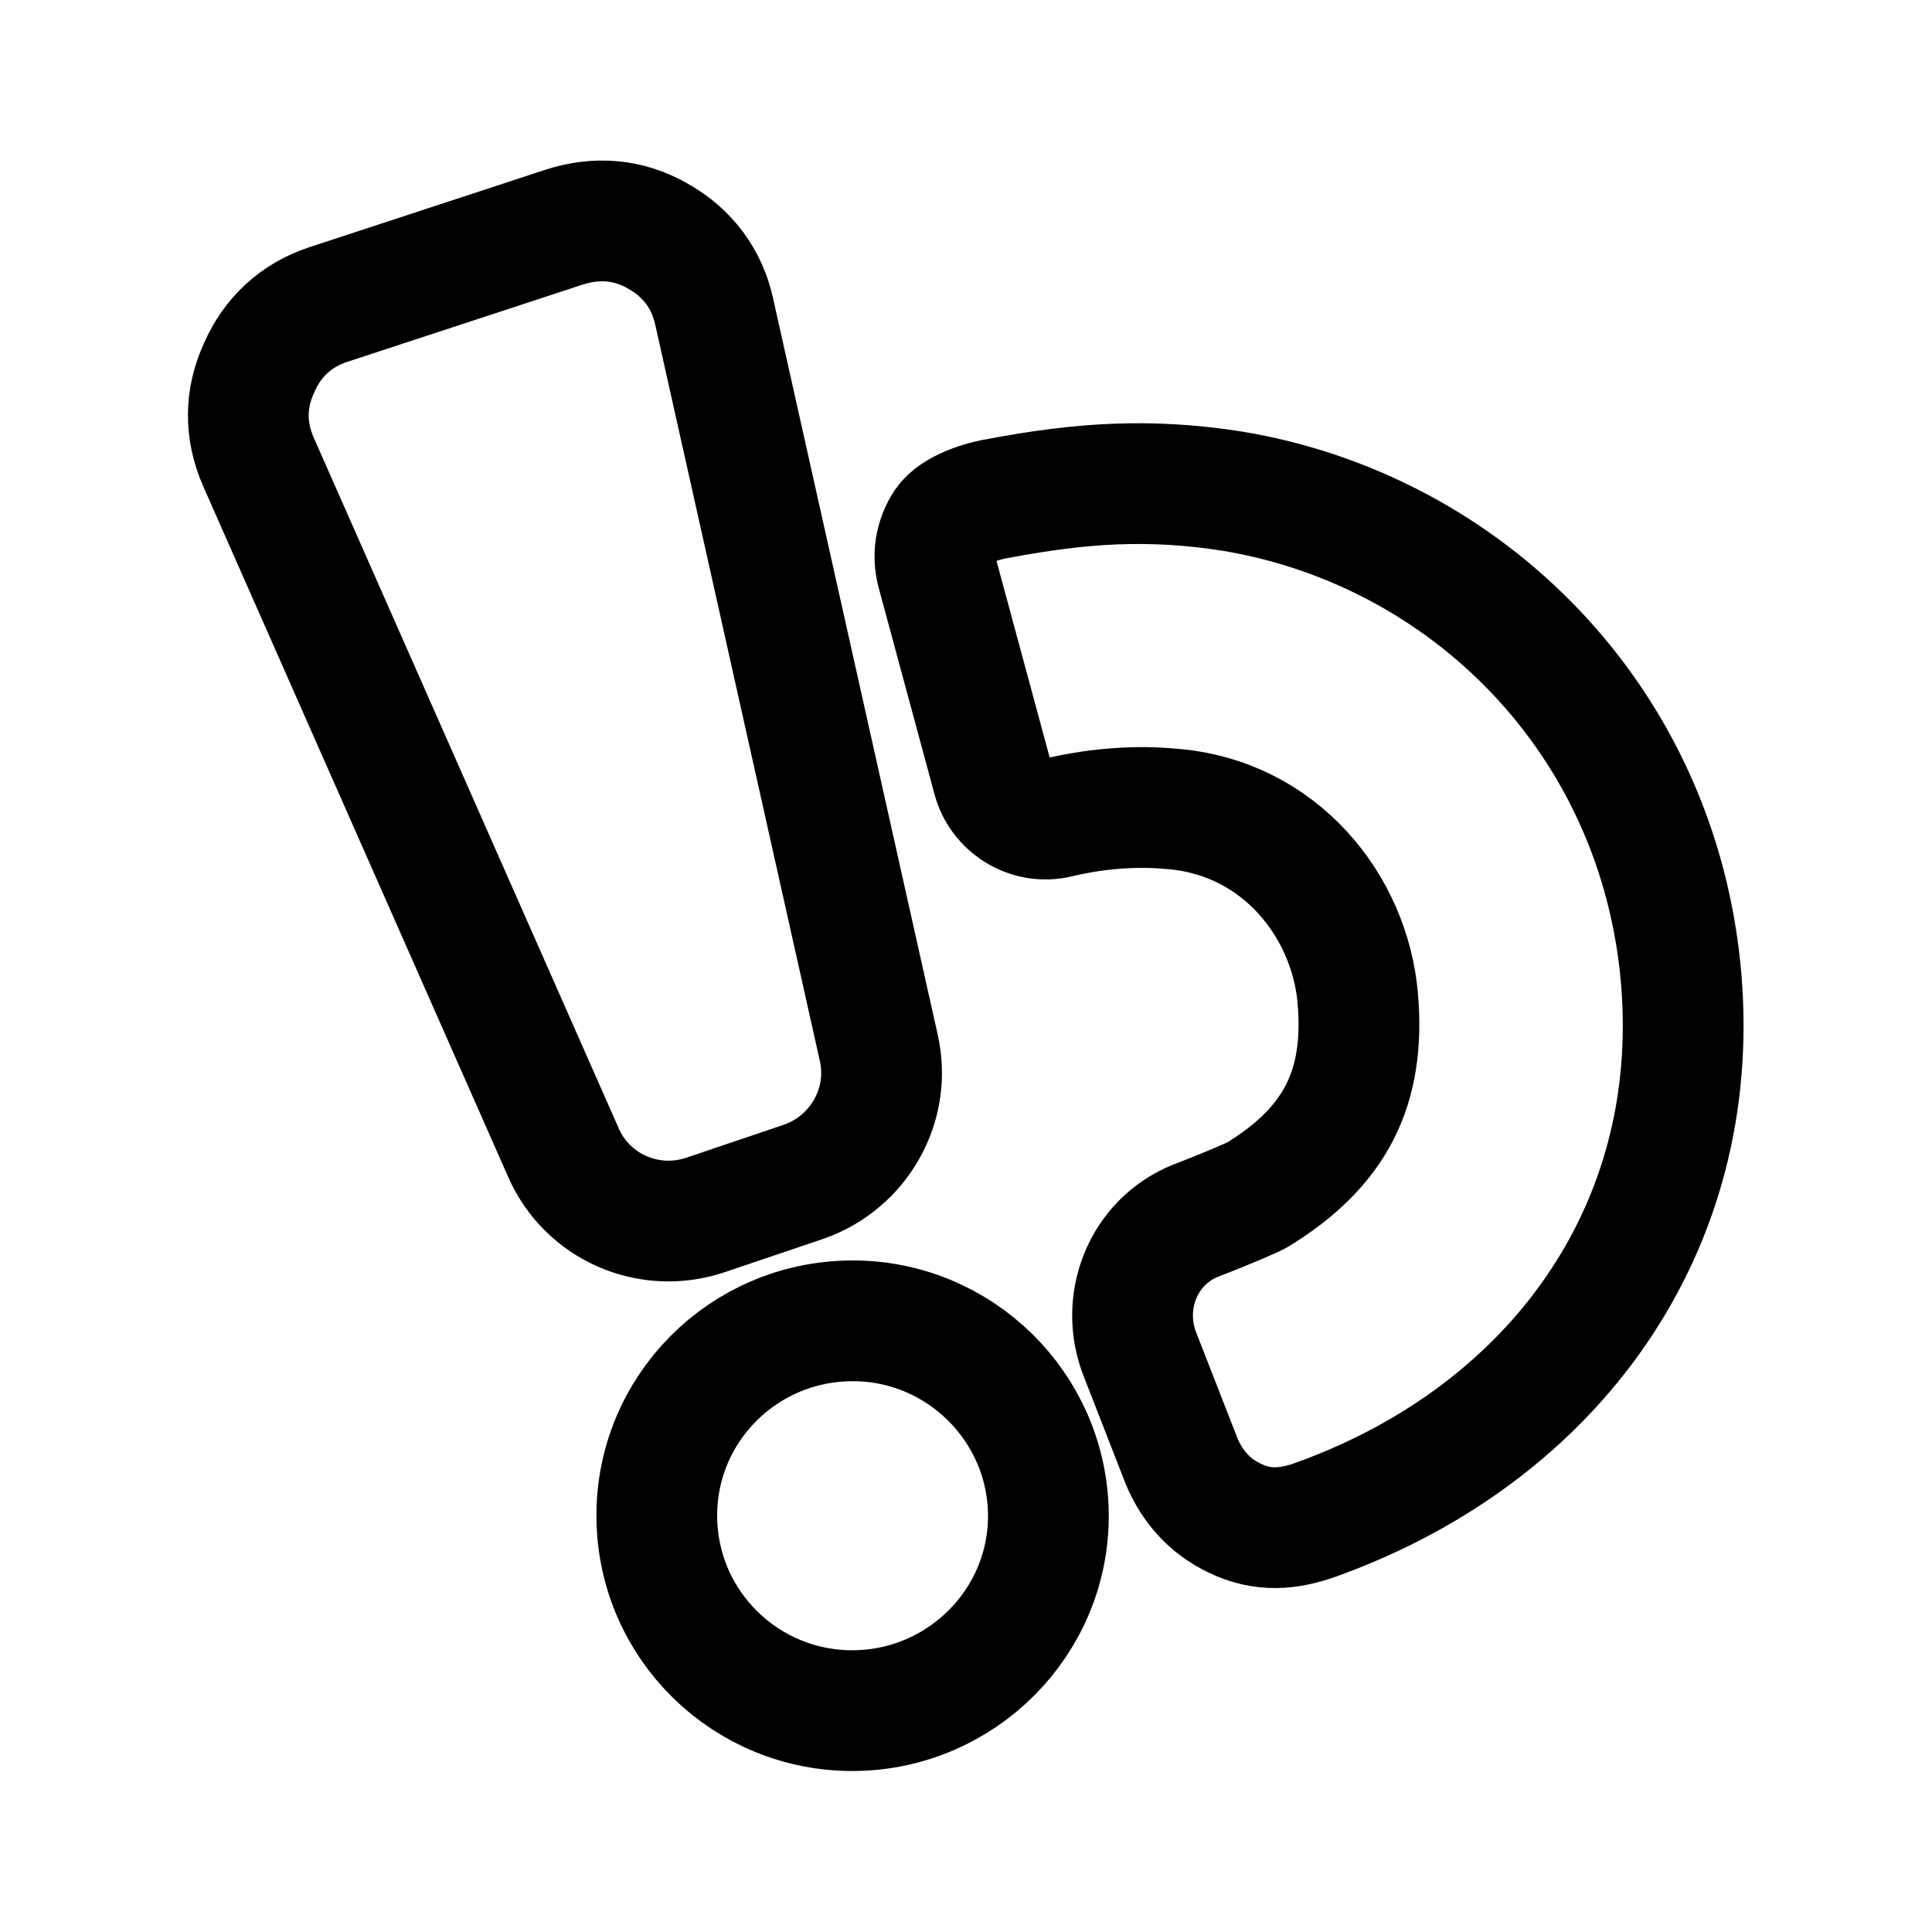
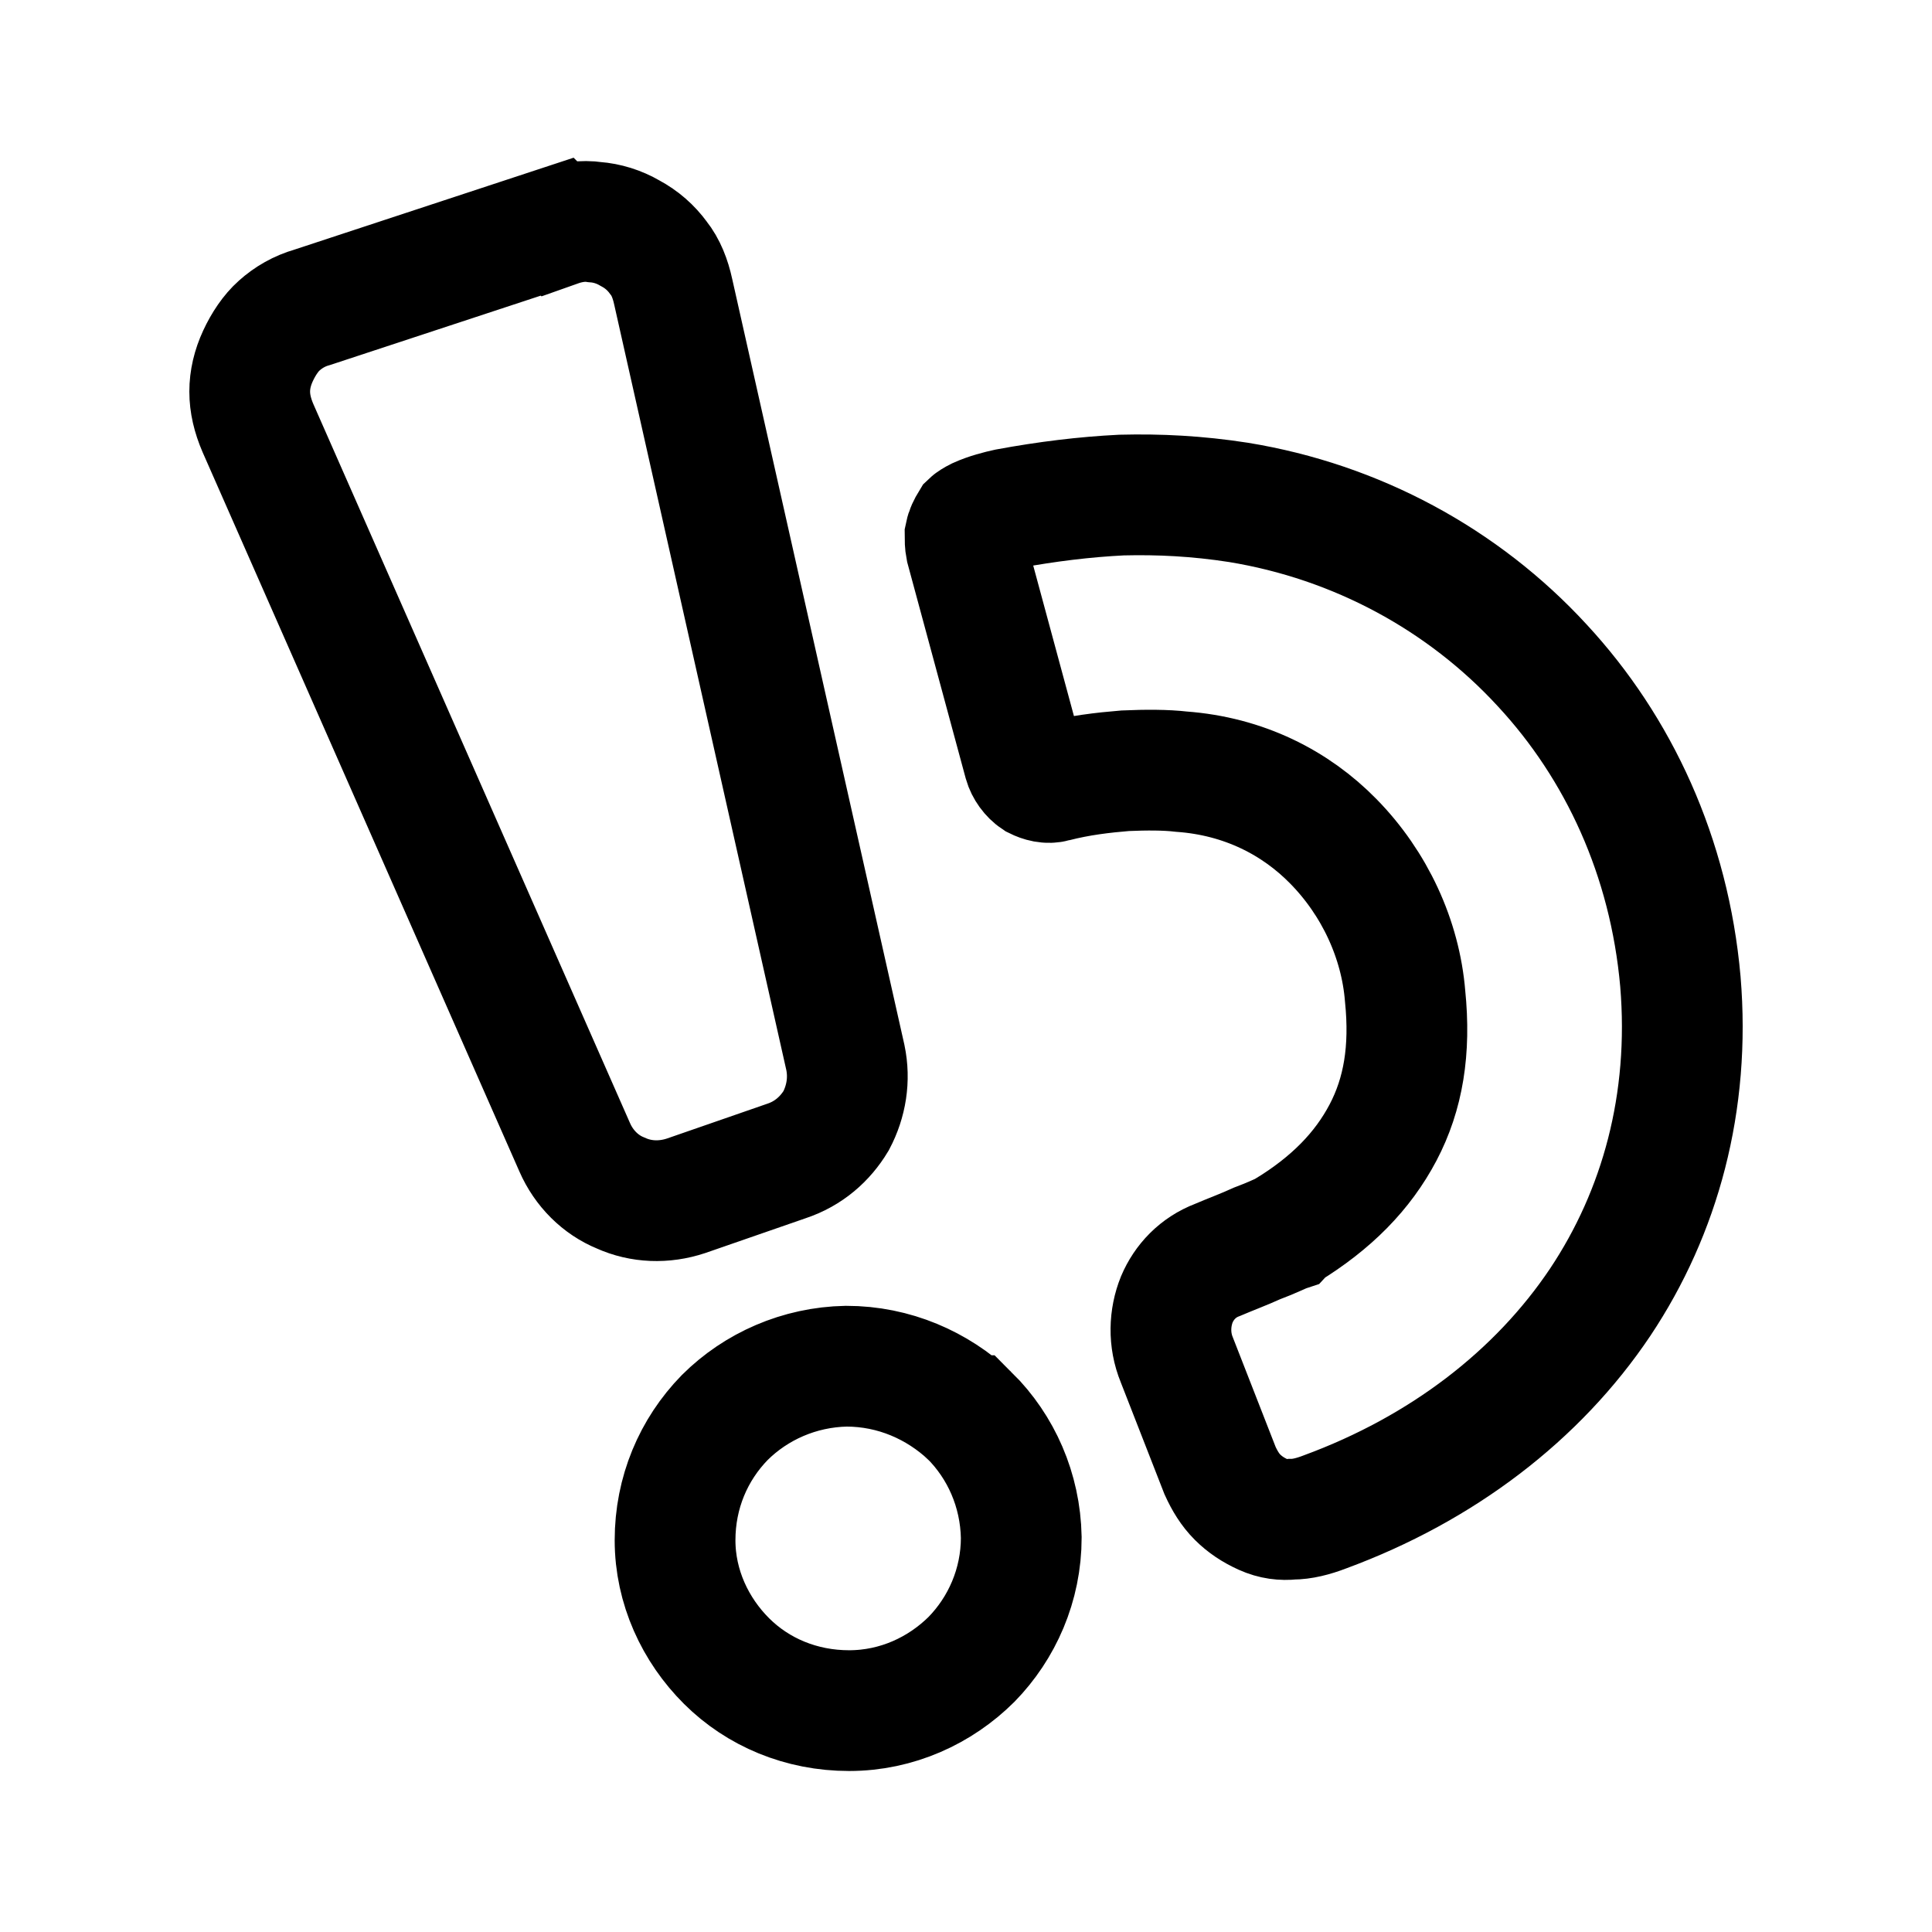
<svg xmlns="http://www.w3.org/2000/svg" width="192" height="192" viewBox="0 0 50.8 50.8" version="1.1" id="svg8">
  <defs id="defs2">
    <marker orient="auto" refY="0" refX="0" id="Arrow1Lend" style="overflow:visible">
      <path id="path844" d="M 0,0 5,-5 -12.5,0 5,5 Z" style="fill-rule:evenodd;stroke:#000000;stroke-width:1pt" transform="matrix(-0.8,0,0,-0.8,-10,0)" />
    </marker>
    <marker orient="auto" refY="0" refX="0" id="Arrow1Lstart" style="overflow:visible">
      <path id="path841" d="M 0,0 5,-5 -12.5,0 5,5 Z" style="fill-rule:evenodd;stroke:#000000;stroke-width:1pt" transform="matrix(0.8,0,0,0.8,10,0)" />
    </marker>
    <pattern y="0" x="0" height="6" width="6" patternUnits="userSpaceOnUse" id="EMFhbasepattern" />
    <pattern y="0" x="0" height="6" width="6" patternUnits="userSpaceOnUse" id="EMFhbasepattern-1" />
    <pattern y="0" x="0" height="6" width="6" patternUnits="userSpaceOnUse" id="EMFhbasepattern-6" />
    <pattern y="0" x="0" height="6" width="6" patternUnits="userSpaceOnUse" id="EMFhbasepattern-15" />
    <pattern y="0" x="0" height="6" width="6" patternUnits="userSpaceOnUse" id="EMFhbasepattern-17" />
    <pattern y="0" x="0" height="6" width="6" patternUnits="userSpaceOnUse" id="EMFhbasepattern-2" />
    <pattern y="0" x="0" height="6" width="6" patternUnits="userSpaceOnUse" id="EMFhbasepattern-3" />
    <pattern y="0" x="0" height="6" width="6" patternUnits="userSpaceOnUse" id="EMFhbasepattern-61" />
    <pattern y="0" x="0" height="6" width="6" patternUnits="userSpaceOnUse" id="EMFhbasepattern-4" />
    <pattern y="0" x="0" height="6" width="6" patternUnits="userSpaceOnUse" id="EMFhbasepattern-37" />
    <pattern y="0" x="0" height="6" width="6" patternUnits="userSpaceOnUse" id="EMFhbasepattern-12" />
    <pattern y="0" x="0" height="6" width="6" patternUnits="userSpaceOnUse" id="EMFhbasepattern-44" />
    <pattern y="0" x="0" height="6" width="6" patternUnits="userSpaceOnUse" id="EMFhbasepattern-5" />
    <pattern y="0" x="0" height="6" width="6" patternUnits="userSpaceOnUse" id="EMFhbasepattern-157" />
    <pattern y="0" x="0" height="6" width="6" patternUnits="userSpaceOnUse" id="EMFhbasepattern-7" />
    <pattern y="0" x="0" height="6" width="6" patternUnits="userSpaceOnUse" id="EMFhbasepattern-8" />
    <pattern y="0" x="0" height="6" width="6" patternUnits="userSpaceOnUse" id="EMFhbasepattern-43" />
    <pattern y="0" x="0" height="6" width="6" patternUnits="userSpaceOnUse" id="EMFhbasepattern-63" />
    <pattern y="0" x="0" height="6" width="6" patternUnits="userSpaceOnUse" id="EMFhbasepattern-82" />
    <pattern y="0" x="0" height="6" width="6" patternUnits="userSpaceOnUse" id="EMFhbasepattern-70" />
    <pattern y="0" x="0" height="6" width="6" patternUnits="userSpaceOnUse" id="EMFhbasepattern-46" />
    <pattern y="0" x="0" height="6" width="6" patternUnits="userSpaceOnUse" id="EMFhbasepattern-465" />
    <pattern y="0" x="0" height="6" width="6" patternUnits="userSpaceOnUse" id="EMFhbasepattern-30" />
    <pattern y="0" x="0" height="6" width="6" patternUnits="userSpaceOnUse" id="EMFhbasepattern-9" />
    <pattern y="0" x="0" height="6" width="6" patternUnits="userSpaceOnUse" id="EMFhbasepattern-79" />
    <pattern y="0" x="0" height="6" width="6" patternUnits="userSpaceOnUse" id="EMFhbasepattern-59" />
    <pattern y="0" x="0" height="6" width="6" patternUnits="userSpaceOnUse" id="EMFhbasepattern-74" />
    <pattern y="0" x="0" height="6" width="6" patternUnits="userSpaceOnUse" id="EMFhbasepattern-50" />
    <pattern y="0" x="0" height="6" width="6" patternUnits="userSpaceOnUse" id="EMFhbasepattern-54" />
    <pattern y="0" x="0" height="6" width="6" patternUnits="userSpaceOnUse" id="EMFhbasepattern-32" />
    <pattern y="0" x="0" height="6" width="6" patternUnits="userSpaceOnUse" id="EMFhbasepattern-26" />
    <pattern y="0" x="0" height="6" width="6" patternUnits="userSpaceOnUse" id="EMFhbasepattern-83" />
    <pattern y="0" x="0" height="6" width="6" patternUnits="userSpaceOnUse" id="EMFhbasepattern-73" />
    <pattern y="0" x="0" height="6" width="6" patternUnits="userSpaceOnUse" id="EMFhbasepattern-328" />
    <pattern y="0" x="0" height="6" width="6" patternUnits="userSpaceOnUse" id="EMFhbasepattern-0" />
    <pattern y="0" x="0" height="6" width="6" patternUnits="userSpaceOnUse" id="EMFhbasepattern-85" />
    <pattern y="0" x="0" height="6" width="6" patternUnits="userSpaceOnUse" id="EMFhbasepattern-84" />
    <pattern y="0" x="0" height="6" width="6" patternUnits="userSpaceOnUse" id="EMFhbasepattern-06" />
    <pattern y="0" x="0" height="6" width="6" patternUnits="userSpaceOnUse" id="EMFhbasepattern-81" />
    <pattern y="0" x="0" height="6" width="6" patternUnits="userSpaceOnUse" id="EMFhbasepattern-33" />
    <pattern y="0" x="0" height="6" width="6" patternUnits="userSpaceOnUse" id="EMFhbasepattern-703" />
    <pattern y="0" x="0" height="6" width="6" patternUnits="userSpaceOnUse" id="EMFhbasepattern-610" />
    <pattern y="0" x="0" height="6" width="6" patternUnits="userSpaceOnUse" id="EMFhbasepattern-18" />
    <pattern y="0" x="0" height="6" width="6" patternUnits="userSpaceOnUse" id="EMFhbasepattern-72" />
    <pattern y="0" x="0" height="6" width="6" patternUnits="userSpaceOnUse" id="EMFhbasepattern-55" />
    <pattern y="0" x="0" height="6" width="6" patternUnits="userSpaceOnUse" id="EMFhbasepattern-66" />
    <pattern y="0" x="0" height="6" width="6" patternUnits="userSpaceOnUse" id="EMFhbasepattern-663" />
    <pattern y="0" x="0" height="6" width="6" patternUnits="userSpaceOnUse" id="EMFhbasepattern-51" />
    <pattern y="0" x="0" height="6" width="6" patternUnits="userSpaceOnUse" id="EMFhbasepattern-555" />
    <pattern y="0" x="0" height="6" width="6" patternUnits="userSpaceOnUse" id="EMFhbasepattern-701" />
    <pattern y="0" x="0" height="6" width="6" patternUnits="userSpaceOnUse" id="EMFhbasepattern-824" />
    <pattern y="0" x="0" height="6" width="6" patternUnits="userSpaceOnUse" id="EMFhbasepattern-814" />
    <pattern y="0" x="0" height="6" width="6" patternUnits="userSpaceOnUse" id="EMFhbasepattern-58" />
    <pattern id="EMFhbasepattern-52" patternUnits="userSpaceOnUse" width="6" height="6" x="0" y="0" />
    <pattern id="EMFhbasepattern-744" patternUnits="userSpaceOnUse" width="6" height="6" x="0" y="0" />
    <pattern id="EMFhbasepattern-371" patternUnits="userSpaceOnUse" width="6" height="6" x="0" y="0" />
    <pattern id="EMFhbasepattern-799" patternUnits="userSpaceOnUse" width="6" height="6" x="0" y="0" />
    <pattern id="EMFhbasepattern-35" patternUnits="userSpaceOnUse" width="6" height="6" x="0" y="0" />
    <pattern id="EMFhbasepattern-3289" patternUnits="userSpaceOnUse" width="6" height="6" x="0" y="0" />
    <pattern id="EMFhbasepattern-613" patternUnits="userSpaceOnUse" width="6" height="6" x="0" y="0" />
    <pattern id="EMFhbasepattern-39" patternUnits="userSpaceOnUse" width="6" height="6" x="0" y="0" />
    <pattern id="EMFhbasepattern-94" patternUnits="userSpaceOnUse" width="6" height="6" x="0" y="0" />
    <pattern id="EMFhbasepattern-21" patternUnits="userSpaceOnUse" width="6" height="6" x="0" y="0" />
    <pattern id="EMFhbasepattern-506" patternUnits="userSpaceOnUse" width="6" height="6" x="0" y="0" />
    <pattern id="EMFhbasepattern-88" patternUnits="userSpaceOnUse" width="6" height="6" x="0" y="0" />
    <pattern id="EMFhbasepattern-14" patternUnits="userSpaceOnUse" width="6" height="6" x="0" y="0" />
    <pattern id="EMFhbasepattern-323" patternUnits="userSpaceOnUse" width="6" height="6" x="0" y="0" />
    <pattern id="EMFhbasepattern-7449" patternUnits="userSpaceOnUse" width="6" height="6" x="0" y="0" />
    <pattern id="EMFhbasepattern-53" patternUnits="userSpaceOnUse" width="6" height="6" x="0" y="0" />
    <pattern id="EMFhbasepattern-731" patternUnits="userSpaceOnUse" width="6" height="6" x="0" y="0" />
    <pattern id="EMFhbasepattern-446" patternUnits="userSpaceOnUse" width="6" height="6" x="0" y="0" />
    <pattern id="EMFhbasepattern-159" patternUnits="userSpaceOnUse" width="6" height="6" x="0" y="0" />
    <pattern id="EMFhbasepattern-530" patternUnits="userSpaceOnUse" width="6" height="6" x="0" y="0" />
    <pattern id="EMFhbasepattern-5554" patternUnits="userSpaceOnUse" width="6" height="6" x="0" y="0" />
    <pattern id="EMFhbasepattern-68" patternUnits="userSpaceOnUse" width="6" height="6" x="0" y="0" />
    <pattern id="EMFhbasepattern-395" patternUnits="userSpaceOnUse" width="6" height="6" x="0" y="0" />
    <pattern id="EMFhbasepattern-550" patternUnits="userSpaceOnUse" width="6" height="6" x="0" y="0" />
    <pattern id="EMFhbasepattern-10" patternUnits="userSpaceOnUse" width="6" height="6" x="0" y="0" />
    <pattern id="EMFhbasepattern-07" patternUnits="userSpaceOnUse" width="6" height="6" x="0" y="0" />
    <pattern id="EMFhbasepattern-45" patternUnits="userSpaceOnUse" width="6" height="6" x="0" y="0" />
    <pattern id="EMFhbasepattern-064" patternUnits="userSpaceOnUse" width="6" height="6" x="0" y="0" />
    <pattern id="EMFhbasepattern-702" patternUnits="userSpaceOnUse" width="6" height="6" x="0" y="0" />
    <pattern id="EMFhbasepattern-741" patternUnits="userSpaceOnUse" width="6" height="6" x="0" y="0" />
    <pattern id="EMFhbasepattern-334" patternUnits="userSpaceOnUse" width="6" height="6" x="0" y="0" />
    <pattern id="EMFhbasepattern-75" patternUnits="userSpaceOnUse" width="6" height="6" x="0" y="0" />
    <pattern id="EMFhbasepattern-108" patternUnits="userSpaceOnUse" width="6" height="6" x="0" y="0" />
    <pattern id="EMFhbasepattern-02" patternUnits="userSpaceOnUse" width="6" height="6" x="0" y="0" />
    <pattern id="EMFhbasepattern-539" patternUnits="userSpaceOnUse" width="6" height="6" x="0" y="0" />
    <pattern id="EMFhbasepattern-62" patternUnits="userSpaceOnUse" width="6" height="6" x="0" y="0" />
    <pattern id="EMFhbasepattern-309" patternUnits="userSpaceOnUse" width="6" height="6" x="0" y="0" />
    <pattern id="EMFhbasepattern-95" patternUnits="userSpaceOnUse" width="6" height="6" x="0" y="0" />
    <pattern id="EMFhbasepattern-13" patternUnits="userSpaceOnUse" width="6" height="6" x="0" y="0" />
    <pattern id="EMFhbasepattern-503" patternUnits="userSpaceOnUse" width="6" height="6" x="0" y="0" />
    <pattern id="EMFhbasepattern-586" patternUnits="userSpaceOnUse" width="6" height="6" x="0" y="0" />
    <pattern id="EMFhbasepattern-512" patternUnits="userSpaceOnUse" width="6" height="6" x="0" y="0" />
    <pattern id="EMFhbasepattern-623" patternUnits="userSpaceOnUse" width="6" height="6" x="0" y="0" />
    <pattern id="EMFhbasepattern-127" patternUnits="userSpaceOnUse" width="6" height="6" x="0" y="0" />
    <pattern id="EMFhbasepattern-843" patternUnits="userSpaceOnUse" width="6" height="6" x="0" y="0" />
    <pattern id="EMFhbasepattern-452" patternUnits="userSpaceOnUse" width="6" height="6" x="0" y="0" />
    <pattern id="EMFhbasepattern-631" patternUnits="userSpaceOnUse" width="6" height="6" x="0" y="0" />
    <pattern id="EMFhbasepattern-724" patternUnits="userSpaceOnUse" width="6" height="6" x="0" y="0" />
    <pattern id="EMFhbasepattern-49" patternUnits="userSpaceOnUse" width="6" height="6" x="0" y="0" />
    <pattern id="EMFhbasepattern-05" patternUnits="userSpaceOnUse" width="6" height="6" x="0" y="0" />
    <pattern id="EMFhbasepattern-22" patternUnits="userSpaceOnUse" width="6" height="6" x="0" y="0" />
    <pattern id="EMFhbasepattern-841" patternUnits="userSpaceOnUse" width="6" height="6" x="0" y="0" />
    <pattern id="EMFhbasepattern-226" patternUnits="userSpaceOnUse" width="6" height="6" x="0" y="0" />
    <pattern id="EMFhbasepattern-398" patternUnits="userSpaceOnUse" width="6" height="6" x="0" y="0" />
    <pattern id="EMFhbasepattern-379" patternUnits="userSpaceOnUse" width="6" height="6" x="0" y="0" />
    <pattern id="EMFhbasepattern-42" patternUnits="userSpaceOnUse" width="6" height="6" x="0" y="0" />
    <pattern id="EMFhbasepattern-213" patternUnits="userSpaceOnUse" width="6" height="6" x="0" y="0" />
    <pattern id="EMFhbasepattern-08" patternUnits="userSpaceOnUse" width="6" height="6" x="0" y="0" />
    <pattern id="EMFhbasepattern-8140" patternUnits="userSpaceOnUse" width="6" height="6" x="0" y="0" />
+     <pattern id="EMFhbasepattern-350" patternUnits="userSpaceOnUse" width="6" height="6" x="0" y="0" />
  </defs>
  <g id="layer2">
-     <path style="fill:none;stroke:#000000;stroke-width:3.175;stroke-linecap:round;stroke-linejoin:round;stroke-miterlimit:4;stroke-dasharray:none;stroke-opacity:1" d="m 8.624,8.01 6.205,-2.036 c 0.86,-0.278 1.697,-0.208 2.463,0.231 0.79,0.44 1.301,1.134 1.487,1.99 L 23.103,27.535 c 0.349,1.504 -0.511,3.031 -1.975,3.54 l -2.533,0.856 c -1.511,0.532 -3.161,-0.185 -3.788,-1.643 L 6.788,12.128 c -0.349,-0.81 -0.349,-1.643 0.023,-2.452 0.349,-0.81 0.976,-1.388 1.813,-1.666 z M 22.383,34.73 c 2.835,-0.023 5.159,2.267 5.183,5.09 0.023,2.822 -2.278,5.136 -5.113,5.159 -2.835,0.023 -5.159,-2.244 -5.183,-5.09 -0.023,-2.822 2.254,-5.136 5.113,-5.159 z m 10.667,-3.308 c -0.07,0.046 -0.813,0.37 -1.604,0.671 -1.394,0.555 -2.022,2.152 -1.464,3.54 l 1.092,2.799 c 0.302,0.717 0.813,1.249 1.534,1.55 0.72,0.301 1.394,0.208 2.115,-0.069 6.112,-2.244 10.04,-7.565 9.482,-14.182 -0.581,-6.802 -5.647,-11.799 -11.806,-12.817 -2.208,-0.347 -4.021,-0.208 -6.112,0.185 -0.465,0.069 -1.185,0.301 -1.441,0.671 -0.256,0.393 -0.325,0.833 -0.209,1.272 l 1.464,5.414 c 0.186,0.74 0.953,1.226 1.72,1.041 1.162,-0.278 2.208,-0.301 2.952,-0.231 2.882,0.208 4.718,2.568 4.927,4.974 0.209,2.383 -0.604,3.933 -2.649,5.182 z" id="path43810" />
+     <path style="fill:none;fill-opacity:1;fill-rule:evenodd;stroke:#000000;stroke-width:3.175;stroke-miterlimit:4;stroke-dasharray:none" d="m 14.651,5.96 -6.439,2.12 c -0.339,0.096 -0.629,0.265 -0.871,0.482 -0.218,0.193 -0.412,0.482 -0.557,0.795 -0.145,0.313 -0.218,0.626 -0.218,0.939 0,0.313 0.073,0.626 0.218,0.963 l 8.327,18.907 c 0.242,0.554 0.678,0.988 1.21,1.204 0.533,0.241 1.138,0.265 1.719,0.072 l 2.639,-0.915 c 0.581,-0.193 1.017,-0.578 1.307,-1.06 0.266,-0.506 0.363,-1.084 0.242,-1.662 L 17.701,7.671 c -0.073,-0.337 -0.194,-0.65 -0.387,-0.891 -0.194,-0.265 -0.436,-0.482 -0.75,-0.65 -0.29,-0.169 -0.605,-0.265 -0.92,-0.289 -0.315,-0.048 -0.654,0 -0.992,0.12 z M 25.496,37.224 c -0.847,-0.795 -1.985,-1.301 -3.244,-1.301 -1.235,0.024 -2.372,0.53 -3.195,1.349 -0.823,0.843 -1.307,1.975 -1.307,3.227 0,1.228 0.533,2.36 1.356,3.179 0.823,0.819 1.961,1.301 3.22,1.301 1.259,0 2.396,-0.53 3.22,-1.349 0.799,-0.819 1.307,-1.951 1.307,-3.203 -0.024,-1.252 -0.533,-2.384 -1.356,-3.203 z m 8.303,-4.841 c -0.073,0.024 -0.363,0.169 -0.75,0.313 -0.315,0.145 -0.702,0.289 -1.041,0.434 -0.508,0.193 -0.871,0.578 -1.065,1.036 -0.194,0.482 -0.218,1.06 0,1.59 l 1.138,2.914 c 0.121,0.265 0.266,0.506 0.46,0.698 0.194,0.193 0.412,0.337 0.678,0.458 0.266,0.12 0.508,0.145 0.75,0.12 0.266,0 0.557,-0.072 0.871,-0.193 3.074,-1.132 5.592,-3.059 7.238,-5.516 1.573,-2.36 2.372,-5.251 2.106,-8.43 -0.29,-3.276 -1.622,-6.142 -3.631,-8.31 -2.082,-2.264 -4.89,-3.781 -7.988,-4.287 -1.089,-0.169 -2.082,-0.217 -3.074,-0.193 -0.968,0.048 -1.961,0.169 -3.002,0.361 -0.218,0.048 -0.508,0.12 -0.775,0.241 -0.097,0.048 -0.169,0.096 -0.194,0.12 -0.073,0.12 -0.121,0.217 -0.145,0.337 0,0.096 0,0.217 0.024,0.337 l 1.525,5.636 c 0.048,0.169 0.169,0.337 0.315,0.434 v 0 c 0.145,0.072 0.315,0.12 0.484,0.072 0.654,-0.169 1.283,-0.241 1.864,-0.289 0.557,-0.024 1.065,-0.024 1.477,0.024 1.646,0.12 3.002,0.819 3.994,1.831 1.089,1.108 1.767,2.577 1.888,4.07 0.145,1.421 -0.048,2.577 -0.581,3.589 -0.533,1.012 -1.356,1.855 -2.542,2.577 z" id="path1034" />
  </g>
</svg>
